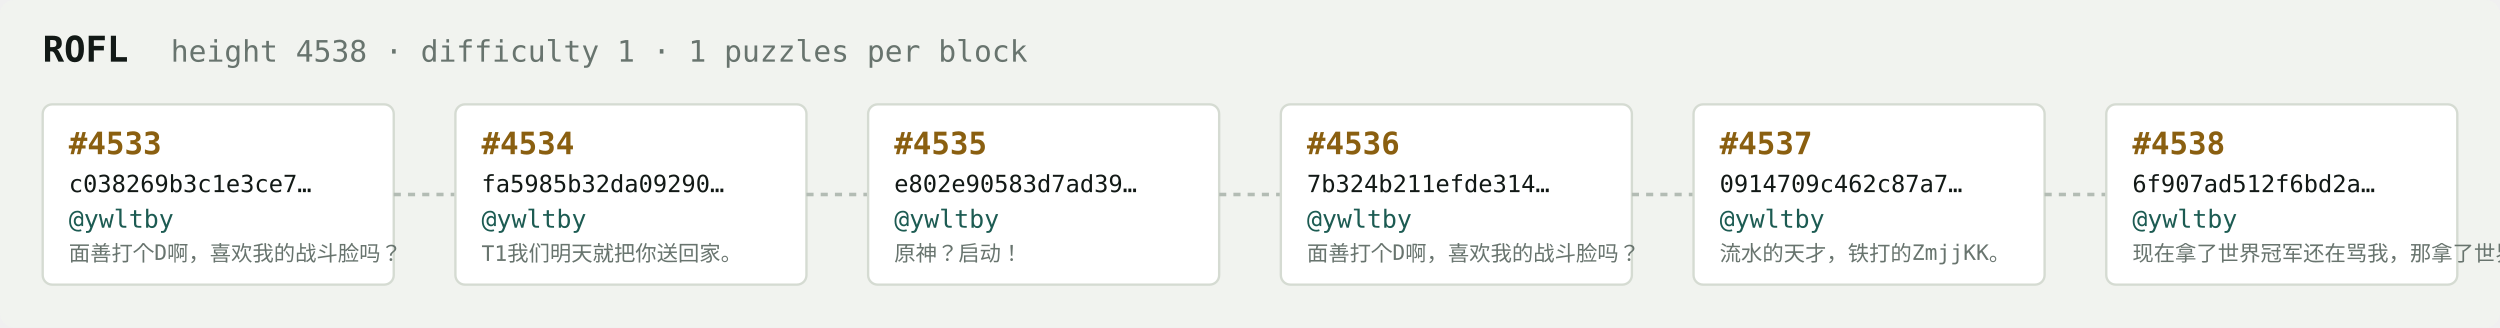
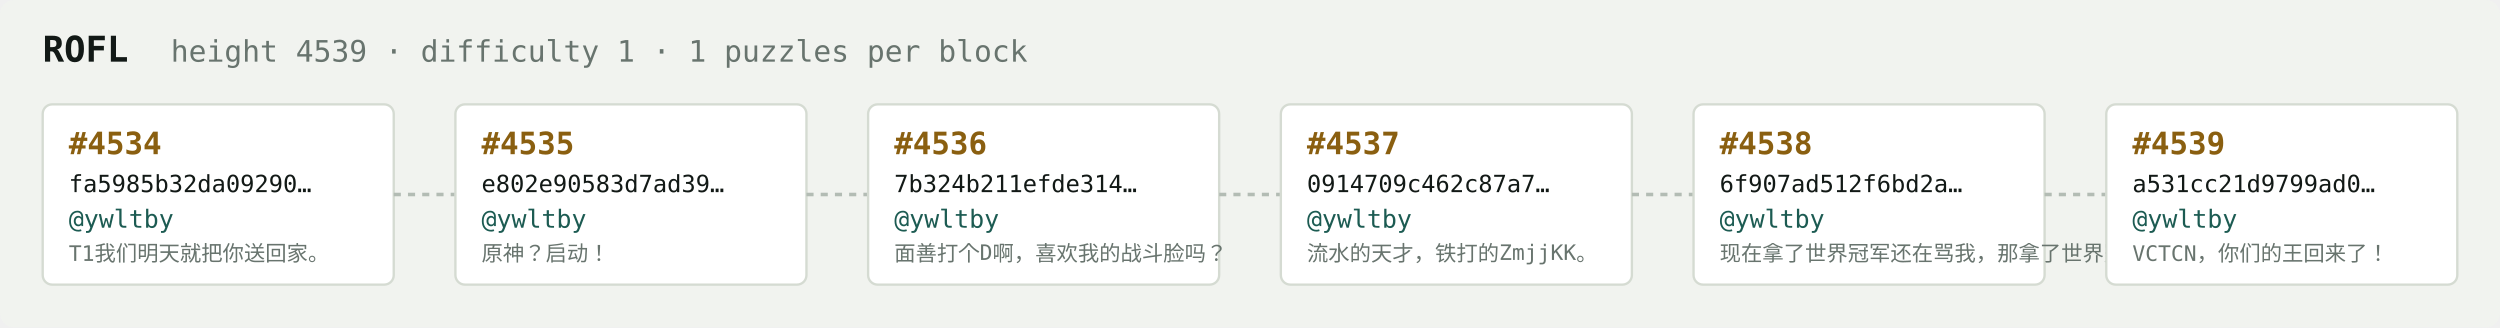
<svg xmlns="http://www.w3.org/2000/svg" width="1054" height="138" viewBox="0 0 1054 138" font-family="ui-monospace,SFMono-Regular,Menlo,monospace">
  <rect fill="#f1f3ef" width="1054" height="138" rx="6" />
  <text x="18" y="26" fill="#121916" font-size="15" font-weight="700">ROFL</text>
-   <text x="72" y="26" fill="#68746e" font-size="12.5">height 4538 · difficulty 1 · 1 puzzles per block</text>
+   <text x="72" y="26" fill="#68746e" font-size="12.5">height 4539 · difficulty 1 · 1 puzzles per block</text>
  <rect x="18" y="44" width="148" height="76" rx="4" fill="#ffffff" stroke="#d5dbd2" stroke-width="1" />
-   <text x="29" y="65" fill="#8a5f10" font-size="13" font-weight="700">#4533</text>
-   <text x="29" y="81" fill="#121916" font-size="10">c038269b3c1e3ce7…</text>
+   <text x="29" y="65" fill="#8a5f10" font-size="13" font-weight="700">#4534</text>
+   <text x="29" y="81" fill="#121916" font-size="10">fa5985b32da09290…</text>
  <text x="29" y="96" fill="#1c5b52" font-size="10.5">@ywltby</text>
-   <text x="29" y="110" fill="#68746e" font-size="9">面善打个D啊，喜欢我的战斗脸吗？</text>
+   <text x="29" y="110" fill="#68746e" font-size="9">T1我们明天就把你送回家。</text>
  <line x1="166" y1="82.0" x2="192" y2="82.0" stroke="#b3bcb4" stroke-width="1.5" stroke-dasharray="3 3" />
  <rect x="192" y="44" width="148" height="76" rx="4" fill="#ffffff" stroke="#d5dbd2" stroke-width="1" />
-   <text x="203" y="65" fill="#8a5f10" font-size="13" font-weight="700">#4534</text>
-   <text x="203" y="81" fill="#121916" font-size="10">fa5985b32da09290…</text>
+   <text x="203" y="65" fill="#8a5f10" font-size="13" font-weight="700">#4535</text>
+   <text x="203" y="81" fill="#121916" font-size="10">e802e90583d7ad39…</text>
  <text x="203" y="96" fill="#1c5b52" font-size="10.5">@ywltby</text>
-   <text x="203" y="110" fill="#68746e" font-size="9">T1我们明天就把你送回家。</text>
+   <text x="203" y="110" fill="#68746e" font-size="9">原神？启动！</text>
  <line x1="340" y1="82.0" x2="366" y2="82.0" stroke="#b3bcb4" stroke-width="1.5" stroke-dasharray="3 3" />
  <rect x="366" y="44" width="148" height="76" rx="4" fill="#ffffff" stroke="#d5dbd2" stroke-width="1" />
-   <text x="377" y="65" fill="#8a5f10" font-size="13" font-weight="700">#4535</text>
-   <text x="377" y="81" fill="#121916" font-size="10">e802e90583d7ad39…</text>
+   <text x="377" y="65" fill="#8a5f10" font-size="13" font-weight="700">#4536</text>
+   <text x="377" y="81" fill="#121916" font-size="10">7b324b211efde314…</text>
  <text x="377" y="96" fill="#1c5b52" font-size="10.5">@ywltby</text>
-   <text x="377" y="110" fill="#68746e" font-size="9">原神？启动！</text>
+   <text x="377" y="110" fill="#68746e" font-size="9">面善打个D啊，喜欢我的战斗脸吗？</text>
  <line x1="514" y1="82.0" x2="540" y2="82.0" stroke="#b3bcb4" stroke-width="1.5" stroke-dasharray="3 3" />
  <rect x="540" y="44" width="148" height="76" rx="4" fill="#ffffff" stroke="#d5dbd2" stroke-width="1" />
-   <text x="551" y="65" fill="#8a5f10" font-size="13" font-weight="700">#4536</text>
-   <text x="551" y="81" fill="#121916" font-size="10">7b324b211efde314…</text>
+   <text x="551" y="65" fill="#8a5f10" font-size="13" font-weight="700">#4537</text>
+   <text x="551" y="81" fill="#121916" font-size="10">0914709c462c87a7…</text>
  <text x="551" y="96" fill="#1c5b52" font-size="10.5">@ywltby</text>
-   <text x="551" y="110" fill="#68746e" font-size="9">面善打个D啊，喜欢我的战斗脸吗？</text>
+   <text x="551" y="110" fill="#68746e" font-size="9">流水的天才，铁打的ZmjjKK。</text>
  <line x1="688" y1="82.0" x2="714" y2="82.0" stroke="#b3bcb4" stroke-width="1.5" stroke-dasharray="3 3" />
  <rect x="714" y="44" width="148" height="76" rx="4" fill="#ffffff" stroke="#d5dbd2" stroke-width="1" />
-   <text x="725" y="65" fill="#8a5f10" font-size="13" font-weight="700">#4537</text>
-   <text x="725" y="81" fill="#121916" font-size="10">0914709c462c87a7…</text>
+   <text x="725" y="65" fill="#8a5f10" font-size="13" font-weight="700">#4538</text>
+   <text x="725" y="81" fill="#121916" font-size="10">6f907ad512f6bd2a…</text>
  <text x="725" y="96" fill="#1c5b52" font-size="10.5">@ywltby</text>
-   <text x="725" y="110" fill="#68746e" font-size="9">流水的天才，铁打的ZmjjKK。</text>
+   <text x="725" y="110" fill="#68746e" font-size="9">现在拿了世界冠军还在骂我，那拿了世界冠军有…</text>
  <line x1="862" y1="82.0" x2="888" y2="82.0" stroke="#b3bcb4" stroke-width="1.5" stroke-dasharray="3 3" />
  <rect x="888" y="44" width="148" height="76" rx="4" fill="#ffffff" stroke="#d5dbd2" stroke-width="1" />
-   <text x="899" y="65" fill="#8a5f10" font-size="13" font-weight="700">#4538</text>
-   <text x="899" y="81" fill="#121916" font-size="10">6f907ad512f6bd2a…</text>
+   <text x="899" y="65" fill="#8a5f10" font-size="13" font-weight="700">#4539</text>
+   <text x="899" y="81" fill="#121916" font-size="10">a531cc21d9799ad0…</text>
  <text x="899" y="96" fill="#1c5b52" font-size="10.5">@ywltby</text>
-   <text x="899" y="110" fill="#68746e" font-size="9">现在拿了世界冠军还在骂我，那拿了世界冠军有…</text>
+   <text x="899" y="110" fill="#68746e" font-size="9">VCTCN，你们的王回来了！</text>
</svg>
